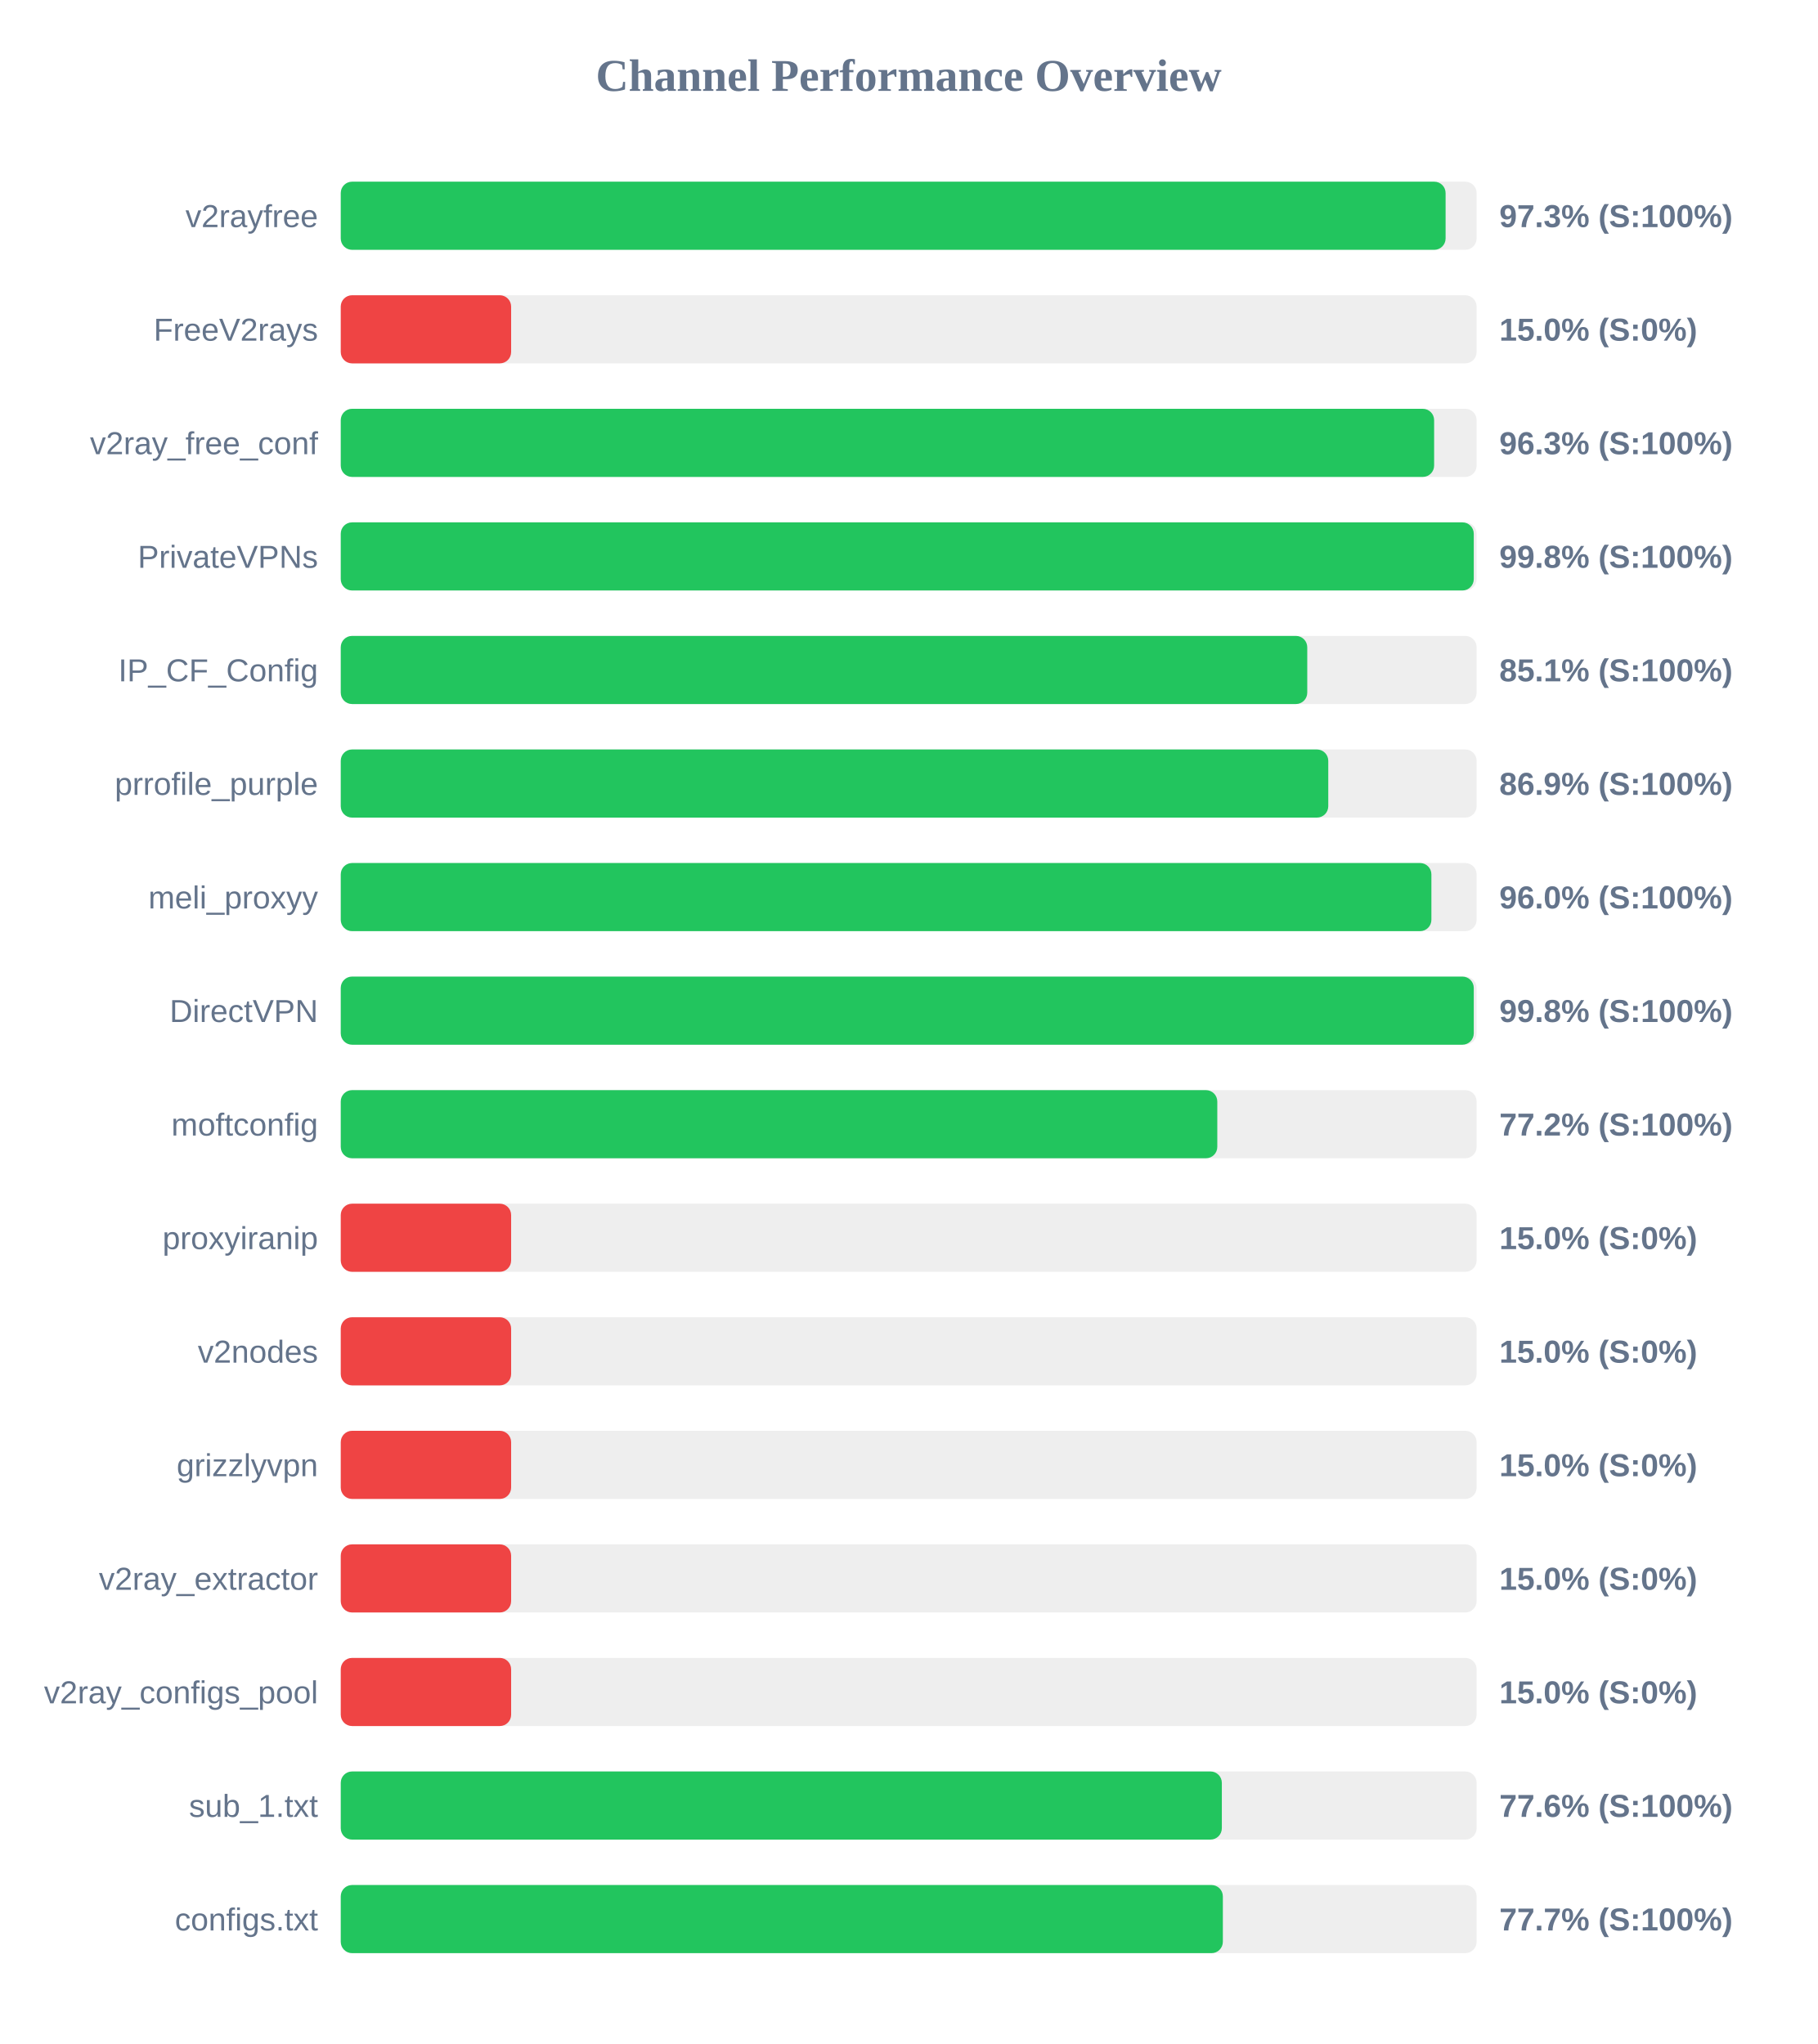
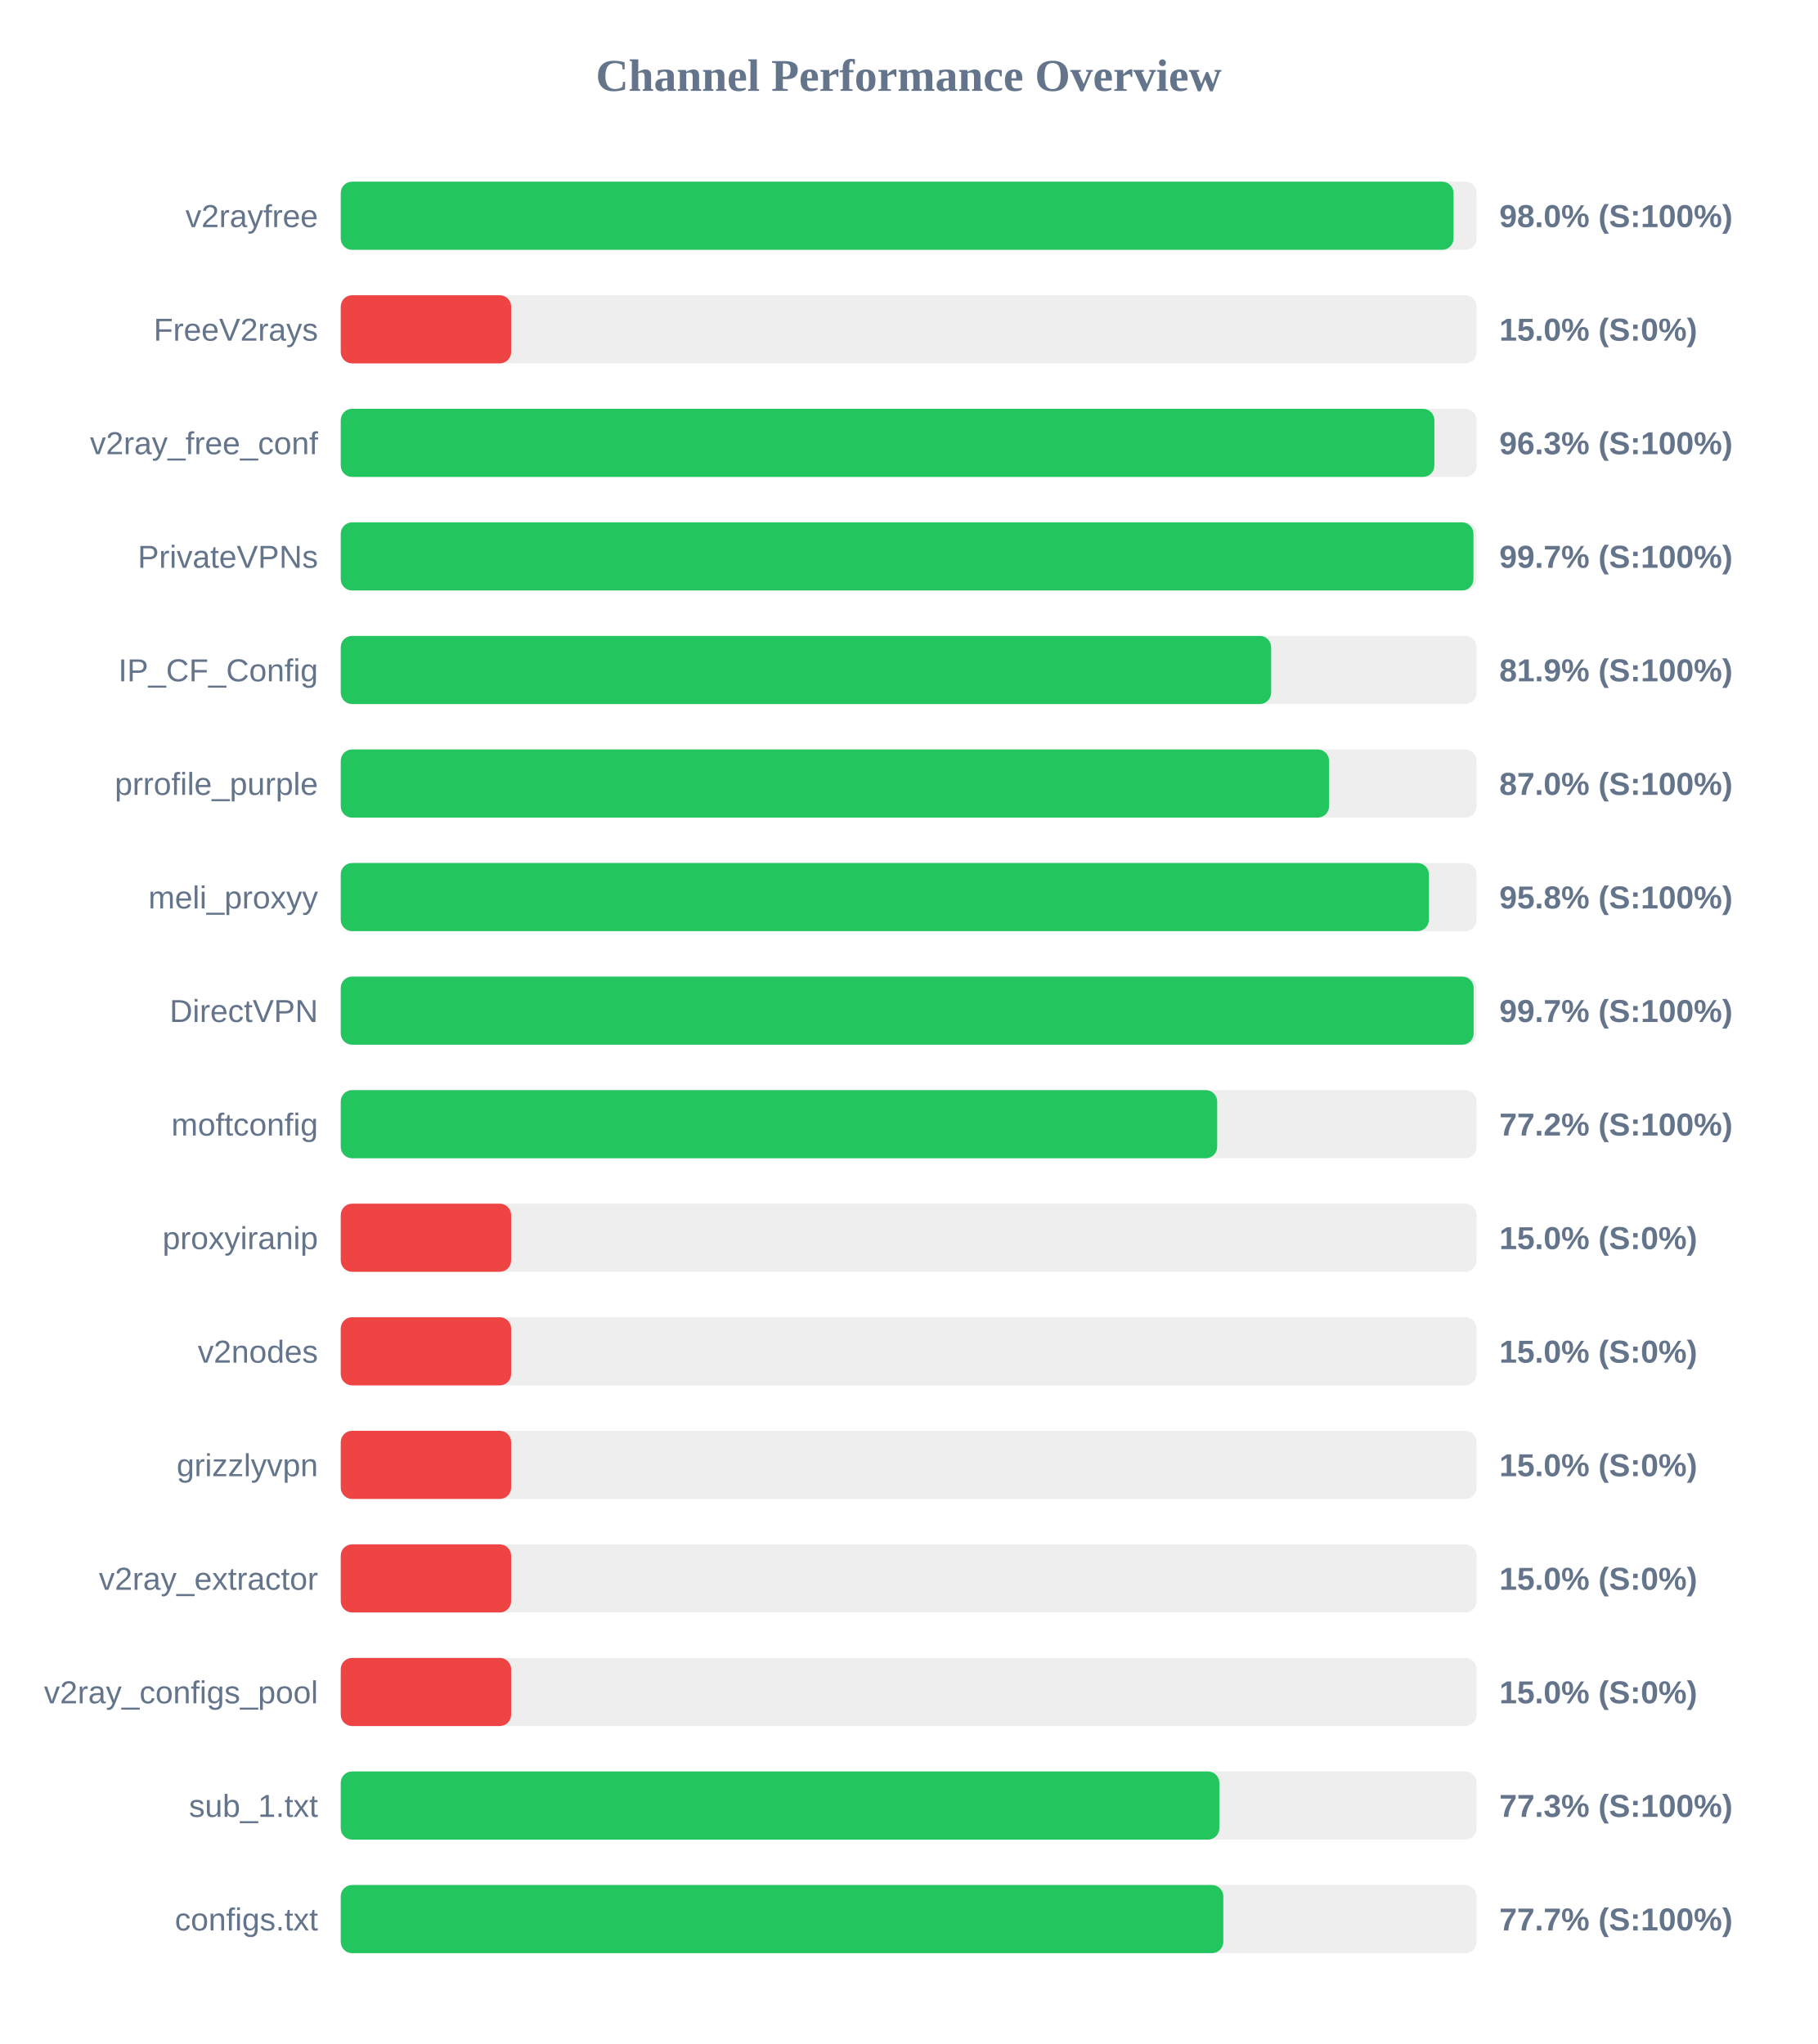
<svg xmlns="http://www.w3.org/2000/svg" width="800" height="900" version="1.1">
  <style>
        .row { font: 14px Arial; fill: #64748b; }
        .score { font: bold 14px Arial; fill: #64748b; }
    </style>
  <text x="400" y="40" text-anchor="middle" font-size="20px" font-weight="bold" fill="#64748b">Channel Performance Overview</text>
  <rect x="150" y="80" width="500" height="30" fill="#eee" rx="5" />
-   <rect x="150" y="80" width="486.35" height="30" fill="#22c55e" rx="5" />
+   <rect x="150" y="80" width="489.85" height="30" fill="#22c55e" rx="5" />
  <text x="140" y="100" text-anchor="end" class="row">v2rayfree</text>
-   <text x="660" y="100" text-anchor="start" class="score">97.3% (S:100%)</text>
+   <text x="660" y="100" text-anchor="start" class="score">98.0% (S:100%)</text>
  <rect x="150" y="130" width="500" height="30" fill="#eee" rx="5" />
  <rect x="150" y="130" width="75.0" height="30" fill="#ef4444" rx="5" />
  <text x="140" y="150" text-anchor="end" class="row">FreeV2rays</text>
  <text x="660" y="150" text-anchor="start" class="score">15.0% (S:0%)</text>
  <rect x="150" y="180" width="500" height="30" fill="#eee" rx="5" />
-   <rect x="150" y="180" width="481.3" height="30" fill="#22c55e" rx="5" />
+   <rect x="150" y="180" width="481.4" height="30" fill="#22c55e" rx="5" />
  <text x="140" y="200" text-anchor="end" class="row">v2ray_free_conf</text>
  <text x="660" y="200" text-anchor="start" class="score">96.3% (S:100%)</text>
  <rect x="150" y="230" width="500" height="30" fill="#eee" rx="5" />
-   <rect x="150" y="230" width="498.75" height="30" fill="#22c55e" rx="5" />
+   <rect x="150" y="230" width="498.6" height="30" fill="#22c55e" rx="5" />
  <text x="140" y="250" text-anchor="end" class="row">PrivateVPNs</text>
-   <text x="660" y="250" text-anchor="start" class="score">99.8% (S:100%)</text>
+   <text x="660" y="250" text-anchor="start" class="score">99.7% (S:100%)</text>
  <rect x="150" y="280" width="500" height="30" fill="#eee" rx="5" />
-   <rect x="150" y="280" width="425.45" height="30" fill="#22c55e" rx="5" />
+   <rect x="150" y="280" width="409.55" height="30" fill="#22c55e" rx="5" />
  <text x="140" y="300" text-anchor="end" class="row">IP_CF_Config</text>
-   <text x="660" y="300" text-anchor="start" class="score">85.1% (S:100%)</text>
+   <text x="660" y="300" text-anchor="start" class="score">81.9% (S:100%)</text>
  <rect x="150" y="330" width="500" height="30" fill="#eee" rx="5" />
-   <rect x="150" y="330" width="434.7" height="30" fill="#22c55e" rx="5" />
+   <rect x="150" y="330" width="435.05" height="30" fill="#22c55e" rx="5" />
  <text x="140" y="350" text-anchor="end" class="row">prrofile_purple</text>
-   <text x="660" y="350" text-anchor="start" class="score">86.9% (S:100%)</text>
+   <text x="660" y="350" text-anchor="start" class="score">87.0% (S:100%)</text>
  <rect x="150" y="380" width="500" height="30" fill="#eee" rx="5" />
-   <rect x="150" y="380" width="480.1" height="30" fill="#22c55e" rx="5" />
+   <rect x="150" y="380" width="479.0" height="30" fill="#22c55e" rx="5" />
  <text x="140" y="400" text-anchor="end" class="row">meli_proxyy</text>
-   <text x="660" y="400" text-anchor="start" class="score">96.0% (S:100%)</text>
+   <text x="660" y="400" text-anchor="start" class="score">95.8% (S:100%)</text>
  <rect x="150" y="430" width="500" height="30" fill="#eee" rx="5" />
-   <rect x="150" y="430" width="498.75" height="30" fill="#22c55e" rx="5" />
+   <rect x="150" y="430" width="498.7" height="30" fill="#22c55e" rx="5" />
  <text x="140" y="450" text-anchor="end" class="row">DirectVPN</text>
-   <text x="660" y="450" text-anchor="start" class="score">99.8% (S:100%)</text>
+   <text x="660" y="450" text-anchor="start" class="score">99.7% (S:100%)</text>
  <rect x="150" y="480" width="500" height="30" fill="#eee" rx="5" />
-   <rect x="150" y="480" width="385.85" height="30" fill="#22c55e" rx="5" />
+   <rect x="150" y="480" width="385.8" height="30" fill="#22c55e" rx="5" />
  <text x="140" y="500" text-anchor="end" class="row">moftconfig</text>
  <text x="660" y="500" text-anchor="start" class="score">77.2% (S:100%)</text>
  <rect x="150" y="530" width="500" height="30" fill="#eee" rx="5" />
  <rect x="150" y="530" width="75.0" height="30" fill="#ef4444" rx="5" />
  <text x="140" y="550" text-anchor="end" class="row">proxyiranip</text>
  <text x="660" y="550" text-anchor="start" class="score">15.0% (S:0%)</text>
  <rect x="150" y="580" width="500" height="30" fill="#eee" rx="5" />
  <rect x="150" y="580" width="75.0" height="30" fill="#ef4444" rx="5" />
  <text x="140" y="600" text-anchor="end" class="row">v2nodes</text>
  <text x="660" y="600" text-anchor="start" class="score">15.0% (S:0%)</text>
  <rect x="150" y="630" width="500" height="30" fill="#eee" rx="5" />
  <rect x="150" y="630" width="75.0" height="30" fill="#ef4444" rx="5" />
  <text x="140" y="650" text-anchor="end" class="row">grizzlyvpn</text>
  <text x="660" y="650" text-anchor="start" class="score">15.0% (S:0%)</text>
  <rect x="150" y="680" width="500" height="30" fill="#eee" rx="5" />
  <rect x="150" y="680" width="75.0" height="30" fill="#ef4444" rx="5" />
  <text x="140" y="700" text-anchor="end" class="row">v2ray_extractor</text>
  <text x="660" y="700" text-anchor="start" class="score">15.0% (S:0%)</text>
  <rect x="150" y="730" width="500" height="30" fill="#eee" rx="5" />
  <rect x="150" y="730" width="75.0" height="30" fill="#ef4444" rx="5" />
  <text x="140" y="750" text-anchor="end" class="row">v2ray_configs_pool</text>
  <text x="660" y="750" text-anchor="start" class="score">15.0% (S:0%)</text>
  <rect x="150" y="780" width="500" height="30" fill="#eee" rx="5" />
-   <rect x="150" y="780" width="387.85" height="30" fill="#22c55e" rx="5" />
+   <rect x="150" y="780" width="386.75" height="30" fill="#22c55e" rx="5" />
  <text x="140" y="800" text-anchor="end" class="row">sub_1.txt</text>
-   <text x="660" y="800" text-anchor="start" class="score">77.6% (S:100%)</text>
+   <text x="660" y="800" text-anchor="start" class="score">77.3% (S:100%)</text>
  <rect x="150" y="830" width="500" height="30" fill="#eee" rx="5" />
-   <rect x="150" y="830" width="388.3" height="30" fill="#22c55e" rx="5" />
+   <rect x="150" y="830" width="388.5" height="30" fill="#22c55e" rx="5" />
  <text x="140" y="850" text-anchor="end" class="row">configs.txt</text>
  <text x="660" y="850" text-anchor="start" class="score">77.7% (S:100%)</text>
</svg>
